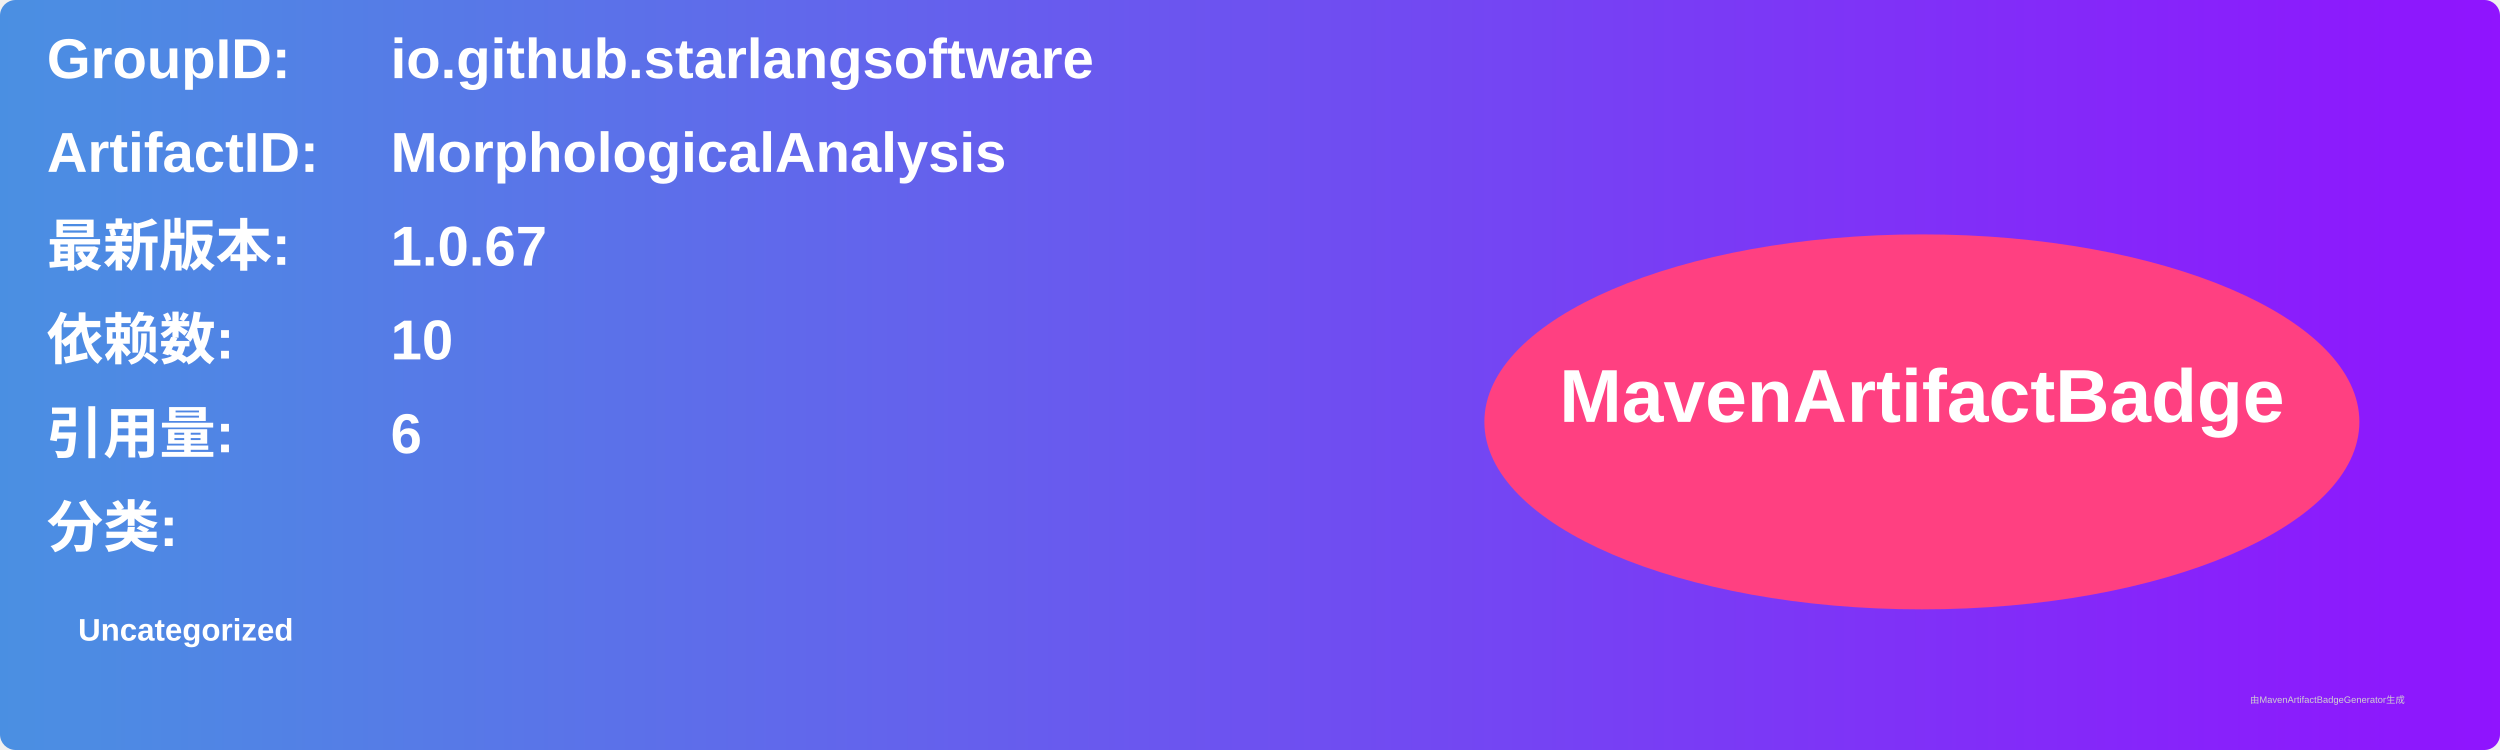
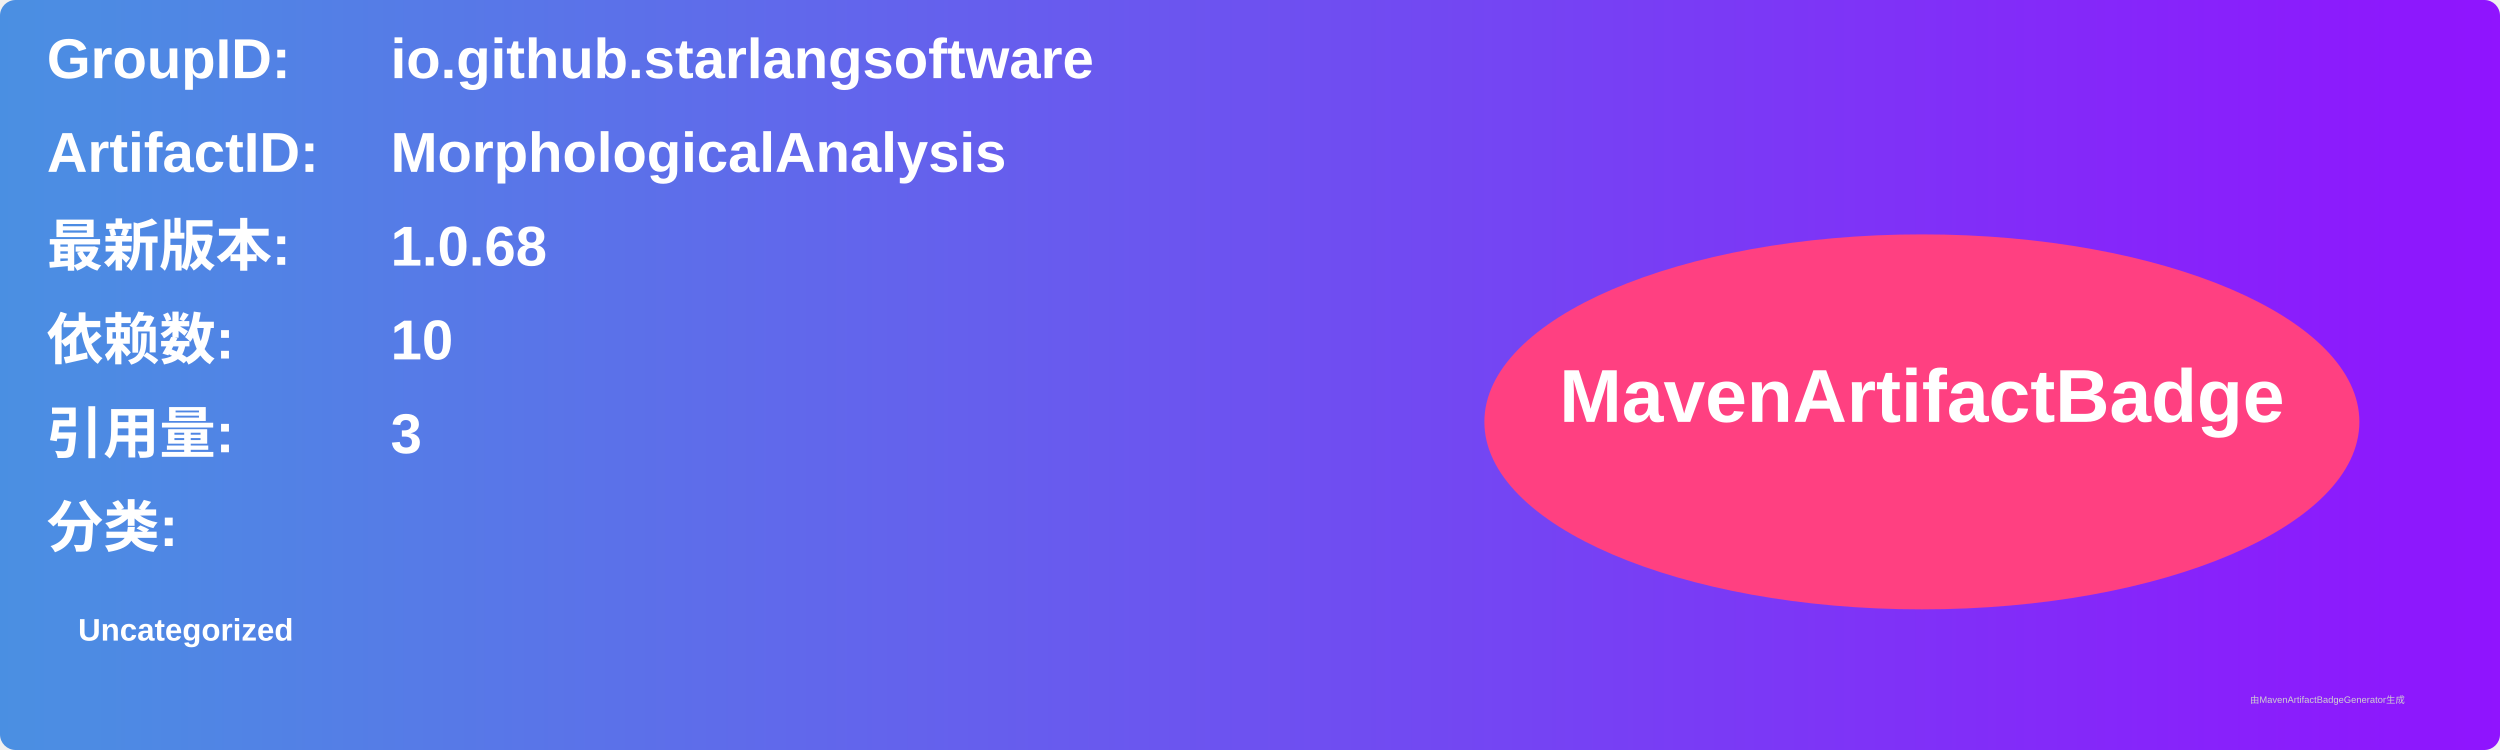
<svg xmlns="http://www.w3.org/2000/svg" width="800" height="240" viewBox="0 0 800 240">
  <linearGradient id="grad" x1="0%" y1="0%" x2="100%" y2="0%">
    <stop offset="0%" stop-color="#4a90e2" />
    <stop offset="100%" stop-color="#9013fe" />
  </linearGradient>
  <rect width="100%" height="100%" rx="5" ry="5" fill="url(#grad)" />
  <g transform="translate(15, 15)">
    <text x="0" y="10" font-family="Arial" font-size="18" fill="white" font-weight="bold" width="260">GroupID:</text>
    <text x="110" y="10" font-family="Arial" font-size="18" fill="white" font-weight="bold" width="460">io.github.starlangsoftware</text>
    <text x="0" y="40" font-family="Arial" font-size="18" fill="white" font-weight="bold" width="260">ArtifactID:</text>
    <text x="110" y="40" font-family="Arial" font-size="18" fill="white" font-weight="bold" width="460">MorphologicalAnalysis</text>
    <text x="0" y="70" font-family="Arial" font-size="18" fill="white" font-weight="bold">最新版本:</text>
    <text x="110" y="70" font-family="Arial" font-size="18" fill="white" font-weight="bold">
-       <tspan font-weight="bold">1.0.67</tspan>
+       <tspan font-weight="bold">1.0.68</tspan>
    </text>
    <text x="0" y="100" font-family="Arial" font-size="18" fill="white" font-weight="bold">依赖数: </text>
    <text x="110" y="100" font-family="Arial" font-size="18" fill="white">
      <tspan font-weight="bold">10</tspan>
    </text>
    <text x="0" y="130" font-family="Arial" font-size="18" fill="white" font-weight="bold">引用量: </text>
    <text x="110" y="130" font-family="Arial" font-size="18" fill="white">
-       <tspan font-weight="bold">6</tspan>
+       <tspan font-weight="bold">3</tspan>
    </text>
    <text x="0" y="160" font-family="Arial" font-size="18" fill="white" font-weight="bold">分类:</text>
    <text x="10" y="190" font-family="Arial" font-size="10" fill="white">
      <tspan font-weight="bold">Uncategorized</tspan>
    </text>
    <ellipse cx="600" cy="120" rx="140" ry="60" fill="#ff4081" />
    <text x="600" y="120" text-anchor="middle" font-family="Arial" font-size="24" fill="white" font-weight="bold">MavenArtifactBadge</text>
  </g>
  <text x="720" y="225" font-family="Arial" font-size="3" fill="#d0d0d0">由MavenArtifactBadgeGenerator生成</text>
</svg>
